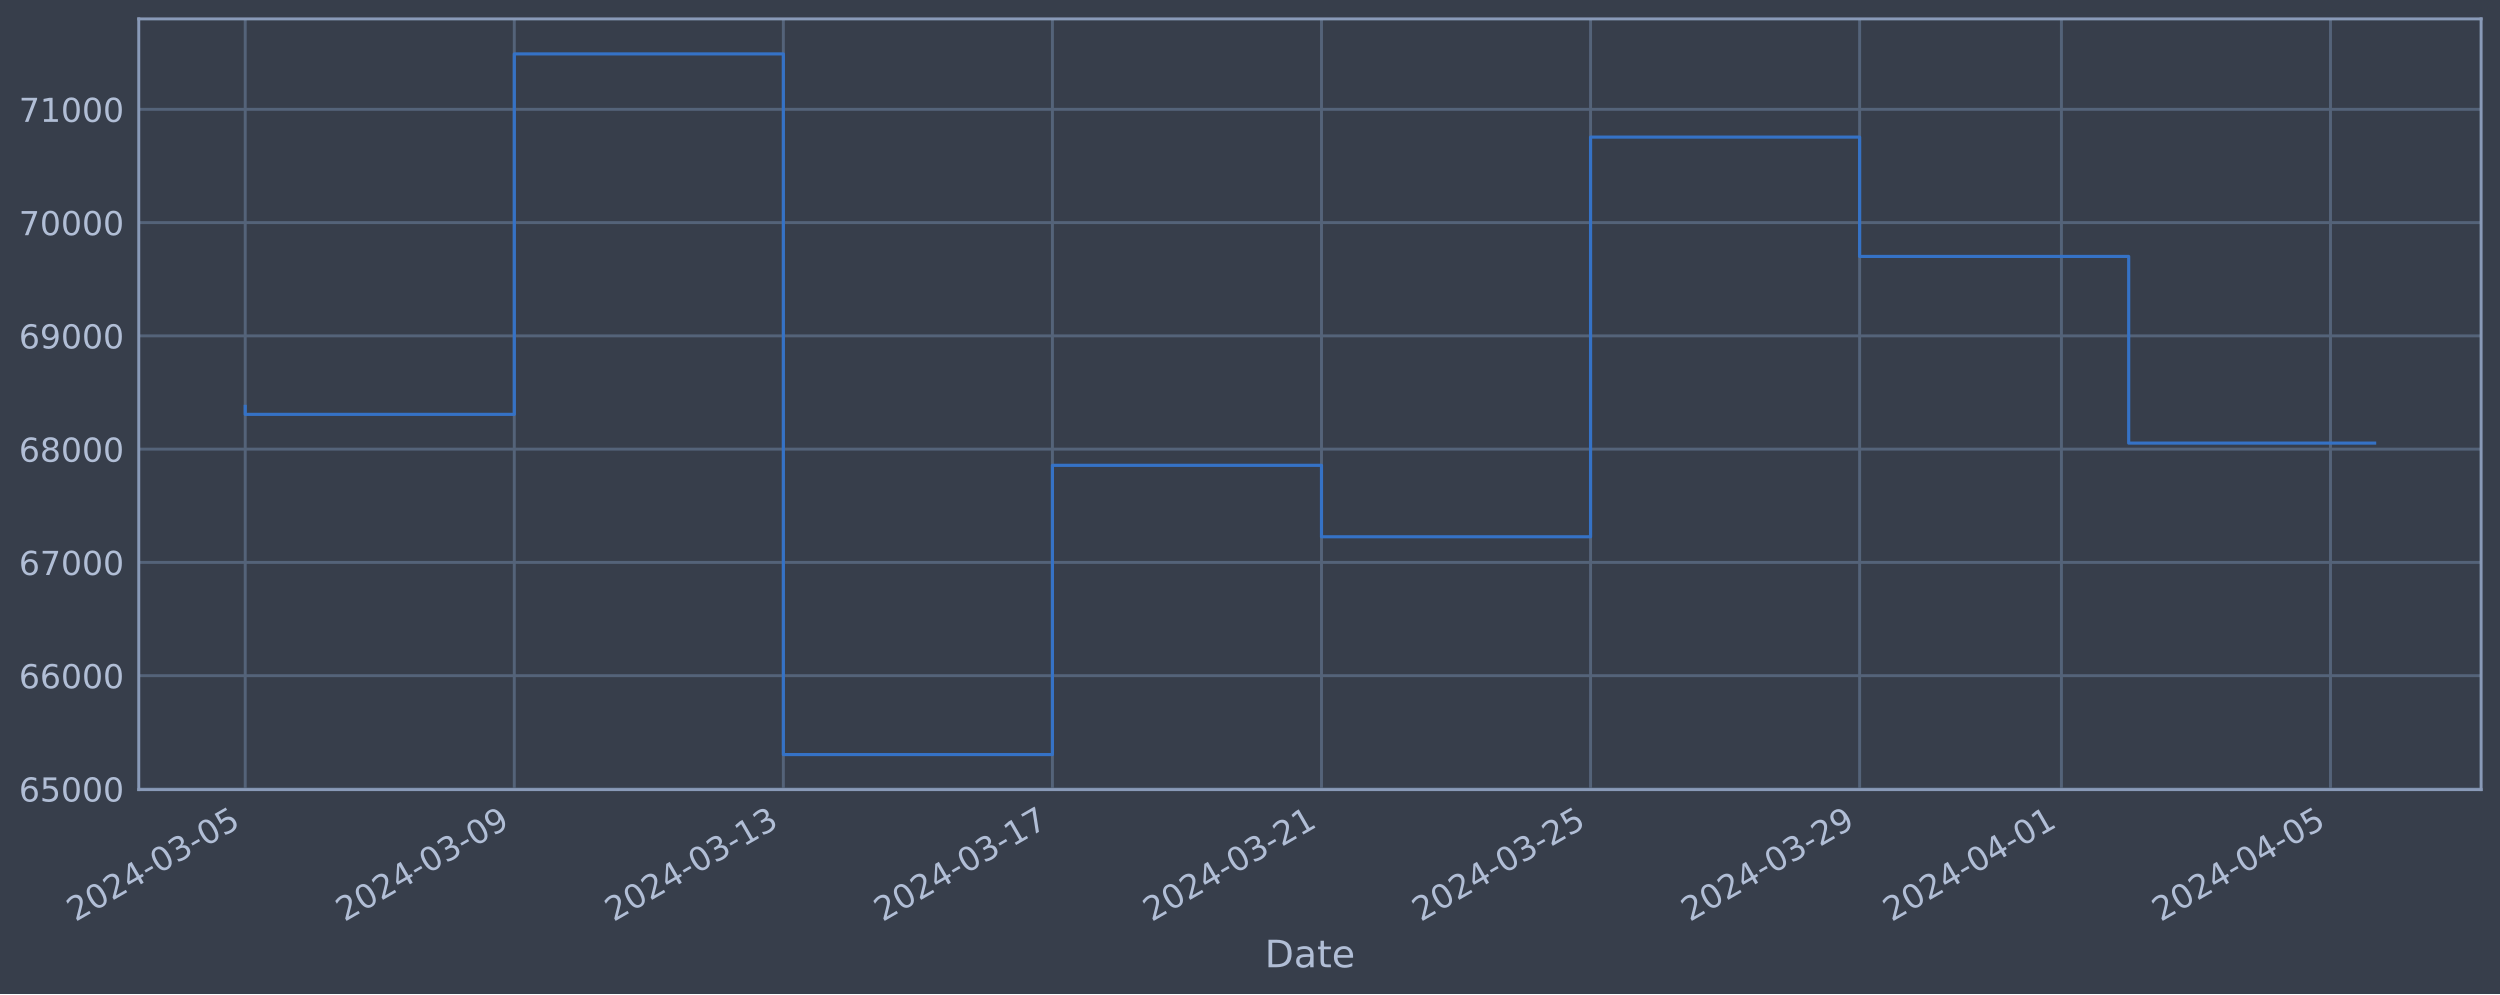
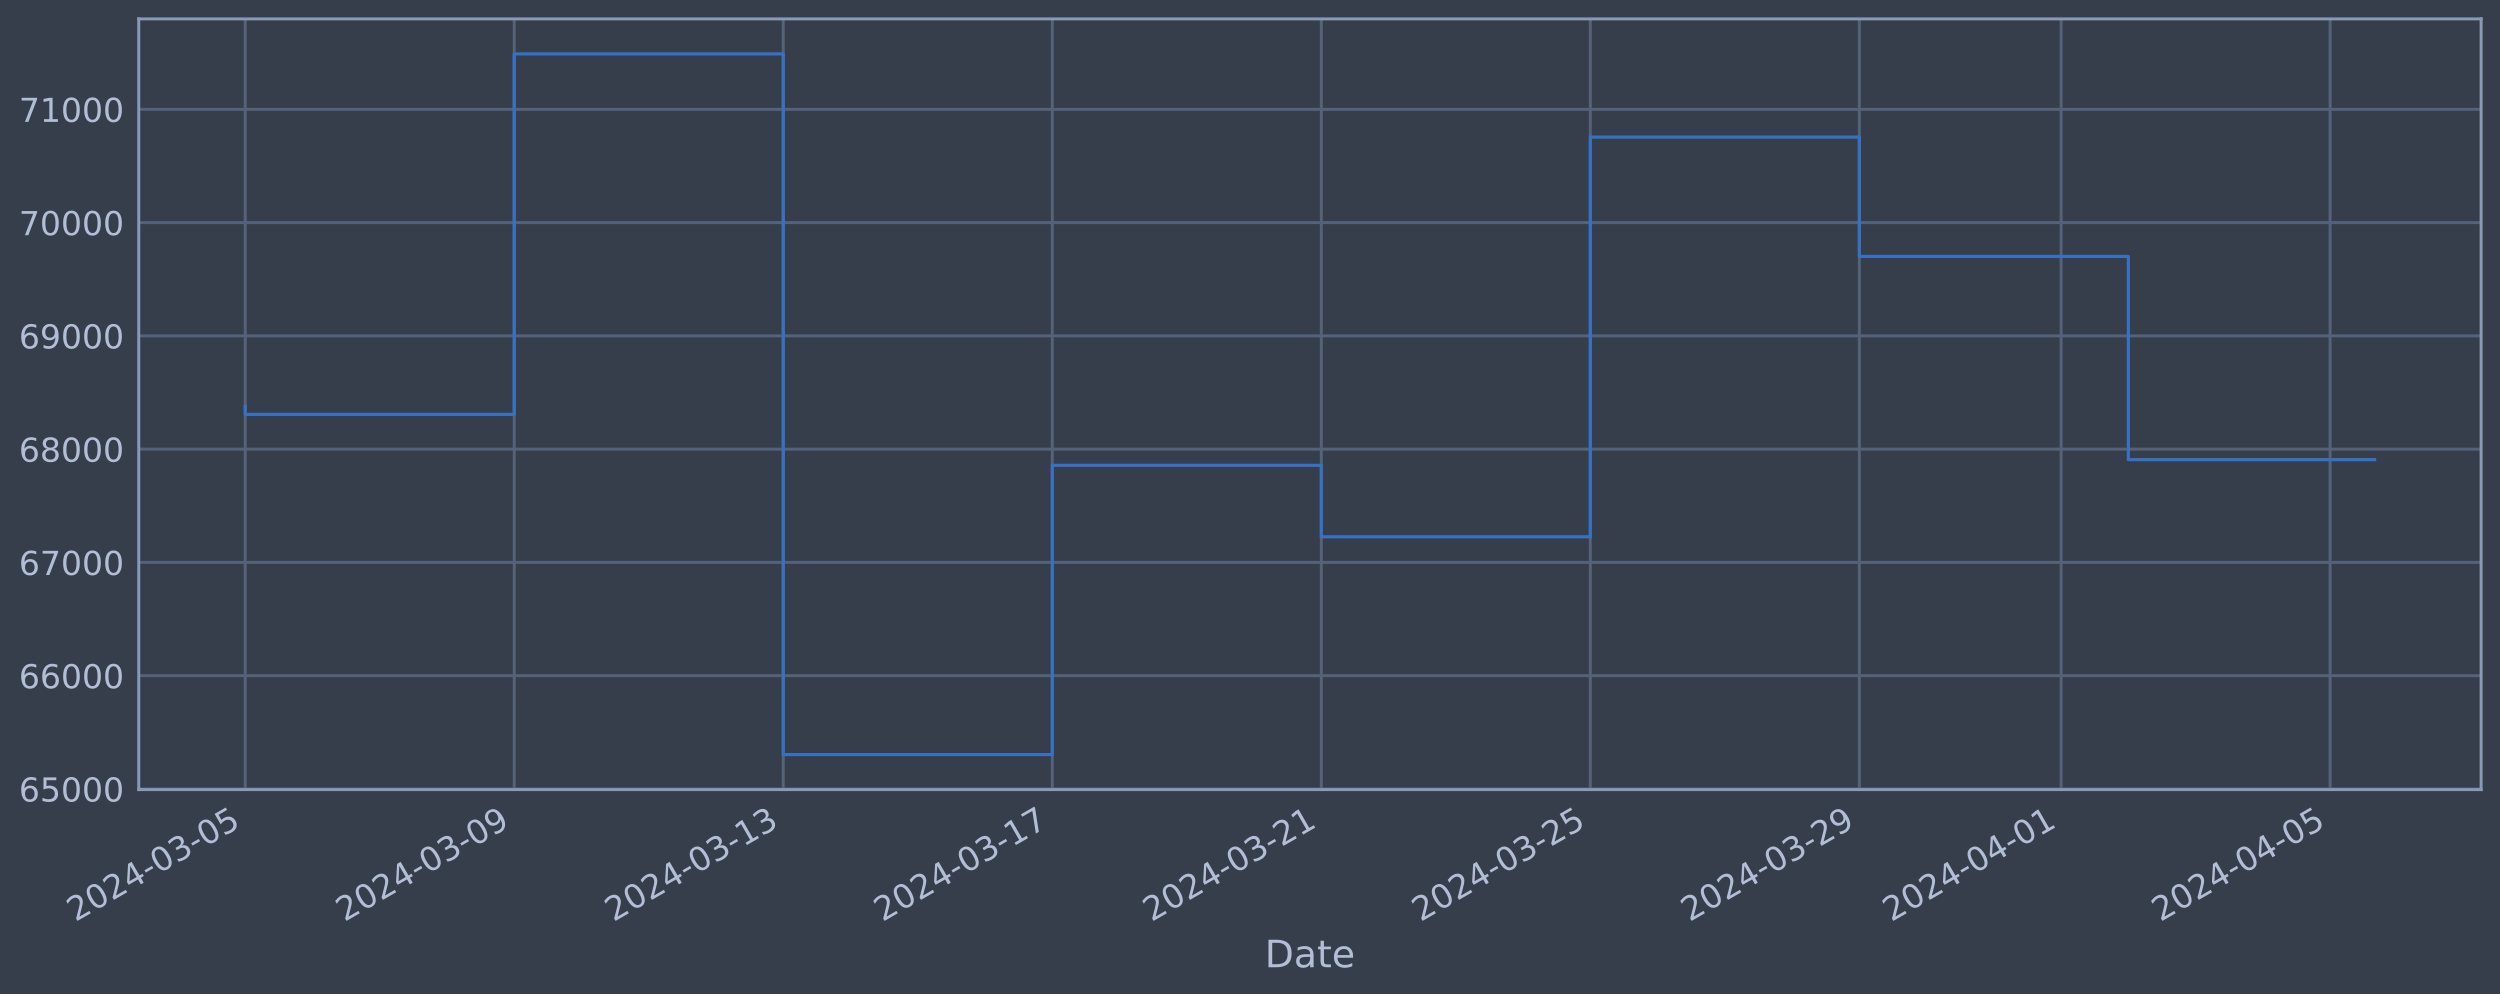
<svg xmlns="http://www.w3.org/2000/svg" xmlns:xlink="http://www.w3.org/1999/xlink" width="952.884pt" height="378.87pt" viewBox="0 0 952.884 378.87" version="1.1">
  <defs>
    <style type="text/css">*{stroke-linejoin: round; stroke-linecap: butt}</style>
  </defs>
  <g id="figure_1">
    <g id="patch_1">
      <path d="M 0 378.87  L 952.884 378.87  L 952.884 0  L 0 0  z " style="fill: #373e4b" />
    </g>
    <g id="axes_1">
      <g id="patch_2">
        <path d="M 52.884 300.96  L 945.684 300.96  L 945.684 7.2  L 52.884 7.2  z " style="fill: #373e4b" />
      </g>
      <g id="matplotlib.axis_1">
        <g id="xtick_1">
          <g id="line2d_1">
-             <path d="M 93.466 300.96  L 93.466 7.2  " clip-path="url(#pddf266444c)" style="fill: none; stroke: #546379; stroke-width: 1.12; stroke-linecap: square" />
+             <path d="M 93.466 300.96  L 93.466 7.2  " clip-path="url(#pa9e237d220)" style="fill: none; stroke: #546379; stroke-width: 1.12; stroke-linecap: square" />
          </g>
          <g id="line2d_2" />
          <g id="text_1">
            <g style="fill: #b1bed6" transform="translate(28.74006 351.4642) rotate(-30) scale(0.126 -0.126)">
              <defs>
                <path id="DejaVuSans-32" d="M 1228 531  L 3431 531  L 3431 0  L 469 0  L 469 531  Q 828 903 1448 1529  Q 2069 2156 2228 2338  Q 2531 2678 2651 2914  Q 2772 3150 2772 3378  Q 2772 3750 2511 3984  Q 2250 4219 1831 4219  Q 1534 4219 1204 4116  Q 875 4013 500 3803  L 500 4441  Q 881 4594 1212 4672  Q 1544 4750 1819 4750  Q 2544 4750 2975 4387  Q 3406 4025 3406 3419  Q 3406 3131 3298 2873  Q 3191 2616 2906 2266  Q 2828 2175 2409 1742  Q 1991 1309 1228 531  z " transform="scale(0.015625)" />
                <path id="DejaVuSans-30" d="M 2034 4250  Q 1547 4250 1301 3770  Q 1056 3291 1056 2328  Q 1056 1369 1301 889  Q 1547 409 2034 409  Q 2525 409 2770 889  Q 3016 1369 3016 2328  Q 3016 3291 2770 3770  Q 2525 4250 2034 4250  z M 2034 4750  Q 2819 4750 3233 4129  Q 3647 3509 3647 2328  Q 3647 1150 3233 529  Q 2819 -91 2034 -91  Q 1250 -91 836 529  Q 422 1150 422 2328  Q 422 3509 836 4129  Q 1250 4750 2034 4750  z " transform="scale(0.015625)" />
                <path id="DejaVuSans-34" d="M 2419 4116  L 825 1625  L 2419 1625  L 2419 4116  z M 2253 4666  L 3047 4666  L 3047 1625  L 3713 1625  L 3713 1100  L 3047 1100  L 3047 0  L 2419 0  L 2419 1100  L 313 1100  L 313 1709  L 2253 4666  z " transform="scale(0.015625)" />
                <path id="DejaVuSans-2d" d="M 313 2009  L 1997 2009  L 1997 1497  L 313 1497  L 313 2009  z " transform="scale(0.015625)" />
                <path id="DejaVuSans-33" d="M 2597 2516  Q 3050 2419 3304 2112  Q 3559 1806 3559 1356  Q 3559 666 3084 287  Q 2609 -91 1734 -91  Q 1441 -91 1130 -33  Q 819 25 488 141  L 488 750  Q 750 597 1062 519  Q 1375 441 1716 441  Q 2309 441 2620 675  Q 2931 909 2931 1356  Q 2931 1769 2642 2001  Q 2353 2234 1838 2234  L 1294 2234  L 1294 2753  L 1863 2753  Q 2328 2753 2575 2939  Q 2822 3125 2822 3475  Q 2822 3834 2567 4026  Q 2313 4219 1838 4219  Q 1578 4219 1281 4162  Q 984 4106 628 3988  L 628 4550  Q 988 4650 1302 4700  Q 1616 4750 1894 4750  Q 2613 4750 3031 4423  Q 3450 4097 3450 3541  Q 3450 3153 3228 2886  Q 3006 2619 2597 2516  z " transform="scale(0.015625)" />
                <path id="DejaVuSans-35" d="M 691 4666  L 3169 4666  L 3169 4134  L 1269 4134  L 1269 2991  Q 1406 3038 1543 3061  Q 1681 3084 1819 3084  Q 2600 3084 3056 2656  Q 3513 2228 3513 1497  Q 3513 744 3044 326  Q 2575 -91 1722 -91  Q 1428 -91 1123 -41  Q 819 9 494 109  L 494 744  Q 775 591 1075 516  Q 1375 441 1709 441  Q 2250 441 2565 725  Q 2881 1009 2881 1497  Q 2881 1984 2565 2268  Q 2250 2553 1709 2553  Q 1456 2553 1204 2497  Q 953 2441 691 2322  L 691 4666  z " transform="scale(0.015625)" />
              </defs>
              <use xlink:href="#DejaVuSans-32" />
              <use xlink:href="#DejaVuSans-30" x="63.623" />
              <use xlink:href="#DejaVuSans-32" x="127.246" />
              <use xlink:href="#DejaVuSans-34" x="190.869" />
              <use xlink:href="#DejaVuSans-2d" x="254.492" />
              <use xlink:href="#DejaVuSans-30" x="290.576" />
              <use xlink:href="#DejaVuSans-33" x="354.199" />
              <use xlink:href="#DejaVuSans-2d" x="417.822" />
              <use xlink:href="#DejaVuSans-30" x="453.906" />
              <use xlink:href="#DejaVuSans-35" x="517.529" />
            </g>
          </g>
        </g>
        <g id="xtick_2">
          <g id="line2d_3">
-             <path d="M 196.021 300.96  L 196.021 7.2  " clip-path="url(#pddf266444c)" style="fill: none; stroke: #546379; stroke-width: 1.12; stroke-linecap: square" />
+             <path d="M 196.003 300.96  L 196.003 7.2  " clip-path="url(#pa9e237d220)" style="fill: none; stroke: #546379; stroke-width: 1.12; stroke-linecap: square" />
          </g>
          <g id="line2d_4" />
          <g id="text_2">
-             <g style="fill: #b1bed6" transform="translate(131.2959 351.4642) rotate(-30) scale(0.126 -0.126)">
+             <g style="fill: #b1bed6" transform="translate(131.2779 351.4642) rotate(-30) scale(0.126 -0.126)">
              <defs>
                <path id="DejaVuSans-39" d="M 703 97  L 703 672  Q 941 559 1184 500  Q 1428 441 1663 441  Q 2288 441 2617 861  Q 2947 1281 2994 2138  Q 2813 1869 2534 1725  Q 2256 1581 1919 1581  Q 1219 1581 811 2004  Q 403 2428 403 3163  Q 403 3881 828 4315  Q 1253 4750 1959 4750  Q 2769 4750 3195 4129  Q 3622 3509 3622 2328  Q 3622 1225 3098 567  Q 2575 -91 1691 -91  Q 1453 -91 1209 -44  Q 966 3 703 97  z M 1959 2075  Q 2384 2075 2632 2365  Q 2881 2656 2881 3163  Q 2881 3666 2632 3958  Q 2384 4250 1959 4250  Q 1534 4250 1286 3958  Q 1038 3666 1038 3163  Q 1038 2656 1286 2365  Q 1534 2075 1959 2075  z " transform="scale(0.015625)" />
              </defs>
              <use xlink:href="#DejaVuSans-32" />
              <use xlink:href="#DejaVuSans-30" x="63.623" />
              <use xlink:href="#DejaVuSans-32" x="127.246" />
              <use xlink:href="#DejaVuSans-34" x="190.869" />
              <use xlink:href="#DejaVuSans-2d" x="254.492" />
              <use xlink:href="#DejaVuSans-30" x="290.576" />
              <use xlink:href="#DejaVuSans-33" x="354.199" />
              <use xlink:href="#DejaVuSans-2d" x="417.822" />
              <use xlink:href="#DejaVuSans-30" x="453.906" />
              <use xlink:href="#DejaVuSans-39" x="517.529" />
            </g>
          </g>
        </g>
        <g id="xtick_3">
          <g id="line2d_5">
-             <path d="M 298.577 300.96  L 298.577 7.2  " clip-path="url(#pddf266444c)" style="fill: none; stroke: #546379; stroke-width: 1.12; stroke-linecap: square" />
+             <path d="M 298.541 300.96  L 298.541 7.2  " clip-path="url(#pa9e237d220)" style="fill: none; stroke: #546379; stroke-width: 1.12; stroke-linecap: square" />
          </g>
          <g id="line2d_6" />
          <g id="text_3">
-             <g style="fill: #b1bed6" transform="translate(233.8517 351.4642) rotate(-30) scale(0.126 -0.126)">
+             <g style="fill: #b1bed6" transform="translate(233.8157 351.4642) rotate(-30) scale(0.126 -0.126)">
              <defs>
                <path id="DejaVuSans-31" d="M 794 531  L 1825 531  L 1825 4091  L 703 3866  L 703 4441  L 1819 4666  L 2450 4666  L 2450 531  L 3481 531  L 3481 0  L 794 0  L 794 531  z " transform="scale(0.015625)" />
              </defs>
              <use xlink:href="#DejaVuSans-32" />
              <use xlink:href="#DejaVuSans-30" x="63.623" />
              <use xlink:href="#DejaVuSans-32" x="127.246" />
              <use xlink:href="#DejaVuSans-34" x="190.869" />
              <use xlink:href="#DejaVuSans-2d" x="254.492" />
              <use xlink:href="#DejaVuSans-30" x="290.576" />
              <use xlink:href="#DejaVuSans-33" x="354.199" />
              <use xlink:href="#DejaVuSans-2d" x="417.822" />
              <use xlink:href="#DejaVuSans-31" x="453.906" />
              <use xlink:href="#DejaVuSans-33" x="517.529" />
            </g>
          </g>
        </g>
        <g id="xtick_4">
          <g id="line2d_7">
-             <path d="M 401.133 300.96  L 401.133 7.2  " clip-path="url(#pddf266444c)" style="fill: none; stroke: #546379; stroke-width: 1.12; stroke-linecap: square" />
+             <path d="M 401.079 300.96  L 401.079 7.2  " clip-path="url(#pa9e237d220)" style="fill: none; stroke: #546379; stroke-width: 1.12; stroke-linecap: square" />
          </g>
          <g id="line2d_8" />
          <g id="text_4">
-             <g style="fill: #b1bed6" transform="translate(336.4075 351.4642) rotate(-30) scale(0.126 -0.126)">
+             <g style="fill: #b1bed6" transform="translate(336.3535 351.4642) rotate(-30) scale(0.126 -0.126)">
              <defs>
                <path id="DejaVuSans-37" d="M 525 4666  L 3525 4666  L 3525 4397  L 1831 0  L 1172 0  L 2766 4134  L 525 4134  L 525 4666  z " transform="scale(0.015625)" />
              </defs>
              <use xlink:href="#DejaVuSans-32" />
              <use xlink:href="#DejaVuSans-30" x="63.623" />
              <use xlink:href="#DejaVuSans-32" x="127.246" />
              <use xlink:href="#DejaVuSans-34" x="190.869" />
              <use xlink:href="#DejaVuSans-2d" x="254.492" />
              <use xlink:href="#DejaVuSans-30" x="290.576" />
              <use xlink:href="#DejaVuSans-33" x="354.199" />
              <use xlink:href="#DejaVuSans-2d" x="417.822" />
              <use xlink:href="#DejaVuSans-31" x="453.906" />
              <use xlink:href="#DejaVuSans-37" x="517.529" />
            </g>
          </g>
        </g>
        <g id="xtick_5">
          <g id="line2d_9">
-             <path d="M 503.689 300.96  L 503.689 7.2  " clip-path="url(#pddf266444c)" style="fill: none; stroke: #546379; stroke-width: 1.12; stroke-linecap: square" />
+             <path d="M 503.617 300.96  L 503.617 7.2  " clip-path="url(#pa9e237d220)" style="fill: none; stroke: #546379; stroke-width: 1.12; stroke-linecap: square" />
          </g>
          <g id="line2d_10" />
          <g id="text_5">
-             <g style="fill: #b1bed6" transform="translate(438.9633 351.4642) rotate(-30) scale(0.126 -0.126)">
+             <g style="fill: #b1bed6" transform="translate(438.8913 351.4642) rotate(-30) scale(0.126 -0.126)">
              <use xlink:href="#DejaVuSans-32" />
              <use xlink:href="#DejaVuSans-30" x="63.623" />
              <use xlink:href="#DejaVuSans-32" x="127.246" />
              <use xlink:href="#DejaVuSans-34" x="190.869" />
              <use xlink:href="#DejaVuSans-2d" x="254.492" />
              <use xlink:href="#DejaVuSans-30" x="290.576" />
              <use xlink:href="#DejaVuSans-33" x="354.199" />
              <use xlink:href="#DejaVuSans-2d" x="417.822" />
              <use xlink:href="#DejaVuSans-32" x="453.906" />
              <use xlink:href="#DejaVuSans-31" x="517.529" />
            </g>
          </g>
        </g>
        <g id="xtick_6">
          <g id="line2d_11">
-             <path d="M 606.245 300.96  L 606.245 7.2  " clip-path="url(#pddf266444c)" style="fill: none; stroke: #546379; stroke-width: 1.12; stroke-linecap: square" />
+             <path d="M 606.155 300.96  L 606.155 7.2  " clip-path="url(#pa9e237d220)" style="fill: none; stroke: #546379; stroke-width: 1.12; stroke-linecap: square" />
          </g>
          <g id="line2d_12" />
          <g id="text_6">
-             <g style="fill: #b1bed6" transform="translate(541.5191 351.4642) rotate(-30) scale(0.126 -0.126)">
+             <g style="fill: #b1bed6" transform="translate(541.4291 351.4642) rotate(-30) scale(0.126 -0.126)">
              <use xlink:href="#DejaVuSans-32" />
              <use xlink:href="#DejaVuSans-30" x="63.623" />
              <use xlink:href="#DejaVuSans-32" x="127.246" />
              <use xlink:href="#DejaVuSans-34" x="190.869" />
              <use xlink:href="#DejaVuSans-2d" x="254.492" />
              <use xlink:href="#DejaVuSans-30" x="290.576" />
              <use xlink:href="#DejaVuSans-33" x="354.199" />
              <use xlink:href="#DejaVuSans-2d" x="417.822" />
              <use xlink:href="#DejaVuSans-32" x="453.906" />
              <use xlink:href="#DejaVuSans-35" x="517.529" />
            </g>
          </g>
        </g>
        <g id="xtick_7">
          <g id="line2d_13">
-             <path d="M 708.8 300.96  L 708.8 7.2  " clip-path="url(#pddf266444c)" style="fill: none; stroke: #546379; stroke-width: 1.12; stroke-linecap: square" />
+             <path d="M 708.692 300.96  L 708.692 7.2  " clip-path="url(#pa9e237d220)" style="fill: none; stroke: #546379; stroke-width: 1.12; stroke-linecap: square" />
          </g>
          <g id="line2d_14" />
          <g id="text_7">
-             <g style="fill: #b1bed6" transform="translate(644.0749 351.4642) rotate(-30) scale(0.126 -0.126)">
+             <g style="fill: #b1bed6" transform="translate(643.967 351.4642) rotate(-30) scale(0.126 -0.126)">
              <use xlink:href="#DejaVuSans-32" />
              <use xlink:href="#DejaVuSans-30" x="63.623" />
              <use xlink:href="#DejaVuSans-32" x="127.246" />
              <use xlink:href="#DejaVuSans-34" x="190.869" />
              <use xlink:href="#DejaVuSans-2d" x="254.492" />
              <use xlink:href="#DejaVuSans-30" x="290.576" />
              <use xlink:href="#DejaVuSans-33" x="354.199" />
              <use xlink:href="#DejaVuSans-2d" x="417.822" />
              <use xlink:href="#DejaVuSans-32" x="453.906" />
              <use xlink:href="#DejaVuSans-39" x="517.529" />
            </g>
          </g>
        </g>
        <g id="xtick_8">
          <g id="line2d_15">
-             <path d="M 785.717 300.96  L 785.717 7.2  " clip-path="url(#pddf266444c)" style="fill: none; stroke: #546379; stroke-width: 1.12; stroke-linecap: square" />
+             <path d="M 785.596 300.96  L 785.596 7.2  " clip-path="url(#pa9e237d220)" style="fill: none; stroke: #546379; stroke-width: 1.12; stroke-linecap: square" />
          </g>
          <g id="line2d_16" />
          <g id="text_8">
-             <g style="fill: #b1bed6" transform="translate(720.9918 351.4642) rotate(-30) scale(0.126 -0.126)">
+             <g style="fill: #b1bed6" transform="translate(720.8703 351.4642) rotate(-30) scale(0.126 -0.126)">
              <use xlink:href="#DejaVuSans-32" />
              <use xlink:href="#DejaVuSans-30" x="63.623" />
              <use xlink:href="#DejaVuSans-32" x="127.246" />
              <use xlink:href="#DejaVuSans-34" x="190.869" />
              <use xlink:href="#DejaVuSans-2d" x="254.492" />
              <use xlink:href="#DejaVuSans-30" x="290.576" />
              <use xlink:href="#DejaVuSans-34" x="354.199" />
              <use xlink:href="#DejaVuSans-2d" x="417.822" />
              <use xlink:href="#DejaVuSans-30" x="453.906" />
              <use xlink:href="#DejaVuSans-31" x="517.529" />
            </g>
          </g>
        </g>
        <g id="xtick_9">
          <g id="line2d_17">
-             <path d="M 888.273 300.96  L 888.273 7.2  " clip-path="url(#pddf266444c)" style="fill: none; stroke: #546379; stroke-width: 1.12; stroke-linecap: square" />
+             <path d="M 888.134 300.96  L 888.134 7.2  " clip-path="url(#pa9e237d220)" style="fill: none; stroke: #546379; stroke-width: 1.12; stroke-linecap: square" />
          </g>
          <g id="line2d_18" />
          <g id="text_9">
-             <g style="fill: #b1bed6" transform="translate(823.5476 351.4642) rotate(-30) scale(0.126 -0.126)">
+             <g style="fill: #b1bed6" transform="translate(823.4081 351.4642) rotate(-30) scale(0.126 -0.126)">
              <use xlink:href="#DejaVuSans-32" />
              <use xlink:href="#DejaVuSans-30" x="63.623" />
              <use xlink:href="#DejaVuSans-32" x="127.246" />
              <use xlink:href="#DejaVuSans-34" x="190.869" />
              <use xlink:href="#DejaVuSans-2d" x="254.492" />
              <use xlink:href="#DejaVuSans-30" x="290.576" />
              <use xlink:href="#DejaVuSans-34" x="354.199" />
              <use xlink:href="#DejaVuSans-2d" x="417.822" />
              <use xlink:href="#DejaVuSans-30" x="453.906" />
              <use xlink:href="#DejaVuSans-35" x="517.529" />
            </g>
          </g>
        </g>
        <g id="text_10">
          <g style="fill: #b1bed6" transform="translate(482.0746 368.6753) scale(0.144 -0.144)">
            <defs>
              <path id="DejaVuSans-44" d="M 1259 4147  L 1259 519  L 2022 519  Q 2988 519 3436 956  Q 3884 1394 3884 2338  Q 3884 3275 3436 3711  Q 2988 4147 2022 4147  L 1259 4147  z M 628 4666  L 1925 4666  Q 3281 4666 3915 4102  Q 4550 3538 4550 2338  Q 4550 1131 3912 565  Q 3275 0 1925 0  L 628 0  L 628 4666  z " transform="scale(0.015625)" />
              <path id="DejaVuSans-61" d="M 2194 1759  Q 1497 1759 1228 1600  Q 959 1441 959 1056  Q 959 750 1161 570  Q 1363 391 1709 391  Q 2188 391 2477 730  Q 2766 1069 2766 1631  L 2766 1759  L 2194 1759  z M 3341 1997  L 3341 0  L 2766 0  L 2766 531  Q 2569 213 2275 61  Q 1981 -91 1556 -91  Q 1019 -91 701 211  Q 384 513 384 1019  Q 384 1609 779 1909  Q 1175 2209 1959 2209  L 2766 2209  L 2766 2266  Q 2766 2663 2505 2880  Q 2244 3097 1772 3097  Q 1472 3097 1187 3025  Q 903 2953 641 2809  L 641 3341  Q 956 3463 1253 3523  Q 1550 3584 1831 3584  Q 2591 3584 2966 3190  Q 3341 2797 3341 1997  z " transform="scale(0.015625)" />
              <path id="DejaVuSans-74" d="M 1172 4494  L 1172 3500  L 2356 3500  L 2356 3053  L 1172 3053  L 1172 1153  Q 1172 725 1289 603  Q 1406 481 1766 481  L 2356 481  L 2356 0  L 1766 0  Q 1100 0 847 248  Q 594 497 594 1153  L 594 3053  L 172 3053  L 172 3500  L 594 3500  L 594 4494  L 1172 4494  z " transform="scale(0.015625)" />
              <path id="DejaVuSans-65" d="M 3597 1894  L 3597 1613  L 953 1613  Q 991 1019 1311 708  Q 1631 397 2203 397  Q 2534 397 2845 478  Q 3156 559 3463 722  L 3463 178  Q 3153 47 2828 -22  Q 2503 -91 2169 -91  Q 1331 -91 842 396  Q 353 884 353 1716  Q 353 2575 817 3079  Q 1281 3584 2069 3584  Q 2775 3584 3186 3129  Q 3597 2675 3597 1894  z M 3022 2063  Q 3016 2534 2758 2815  Q 2500 3097 2075 3097  Q 1594 3097 1305 2825  Q 1016 2553 972 2059  L 3022 2063  z " transform="scale(0.015625)" />
            </defs>
            <use xlink:href="#DejaVuSans-44" />
            <use xlink:href="#DejaVuSans-61" x="77.002" />
            <use xlink:href="#DejaVuSans-74" x="138.281" />
            <use xlink:href="#DejaVuSans-65" x="177.49" />
          </g>
        </g>
      </g>
      <g id="matplotlib.axis_2">
        <g id="ytick_1">
          <g id="line2d_19">
-             <path d="M 52.884 300.718  L 945.684 300.718  " clip-path="url(#pddf266444c)" style="fill: none; stroke: #546379; stroke-width: 1.12; stroke-linecap: square" />
+             <path d="M 52.884 300.718  L 945.684 300.718  " clip-path="url(#pa9e237d220)" style="fill: none; stroke: #546379; stroke-width: 1.12; stroke-linecap: square" />
          </g>
          <g id="line2d_20" />
          <g id="text_11">
            <g style="fill: #b1bed6" transform="translate(7.2 305.5049) scale(0.126 -0.126)">
              <defs>
                <path id="DejaVuSans-36" d="M 2113 2584  Q 1688 2584 1439 2293  Q 1191 2003 1191 1497  Q 1191 994 1439 701  Q 1688 409 2113 409  Q 2538 409 2786 701  Q 3034 994 3034 1497  Q 3034 2003 2786 2293  Q 2538 2584 2113 2584  z M 3366 4563  L 3366 3988  Q 3128 4100 2886 4159  Q 2644 4219 2406 4219  Q 1781 4219 1451 3797  Q 1122 3375 1075 2522  Q 1259 2794 1537 2939  Q 1816 3084 2150 3084  Q 2853 3084 3261 2657  Q 3669 2231 3669 1497  Q 3669 778 3244 343  Q 2819 -91 2113 -91  Q 1303 -91 875 529  Q 447 1150 447 2328  Q 447 3434 972 4092  Q 1497 4750 2381 4750  Q 2619 4750 2861 4703  Q 3103 4656 3366 4563  z " transform="scale(0.015625)" />
              </defs>
              <use xlink:href="#DejaVuSans-36" />
              <use xlink:href="#DejaVuSans-35" x="63.623" />
              <use xlink:href="#DejaVuSans-30" x="127.246" />
              <use xlink:href="#DejaVuSans-30" x="190.869" />
              <use xlink:href="#DejaVuSans-30" x="254.492" />
            </g>
          </g>
        </g>
        <g id="ytick_2">
          <g id="line2d_21">
-             <path d="M 52.884 257.544  L 945.684 257.544  " clip-path="url(#pddf266444c)" style="fill: none; stroke: #546379; stroke-width: 1.12; stroke-linecap: square" />
+             <path d="M 52.884 257.544  L 945.684 257.544  " clip-path="url(#pa9e237d220)" style="fill: none; stroke: #546379; stroke-width: 1.12; stroke-linecap: square" />
          </g>
          <g id="line2d_22" />
          <g id="text_12">
            <g style="fill: #b1bed6" transform="translate(7.2 262.331) scale(0.126 -0.126)">
              <use xlink:href="#DejaVuSans-36" />
              <use xlink:href="#DejaVuSans-36" x="63.623" />
              <use xlink:href="#DejaVuSans-30" x="127.246" />
              <use xlink:href="#DejaVuSans-30" x="190.869" />
              <use xlink:href="#DejaVuSans-30" x="254.492" />
            </g>
          </g>
        </g>
        <g id="ytick_3">
          <g id="line2d_23">
-             <path d="M 52.884 214.37  L 945.684 214.37  " clip-path="url(#pddf266444c)" style="fill: none; stroke: #546379; stroke-width: 1.12; stroke-linecap: square" />
+             <path d="M 52.884 214.37  L 945.684 214.37  " clip-path="url(#pa9e237d220)" style="fill: none; stroke: #546379; stroke-width: 1.12; stroke-linecap: square" />
          </g>
          <g id="line2d_24" />
          <g id="text_13">
            <g style="fill: #b1bed6" transform="translate(7.2 219.157) scale(0.126 -0.126)">
              <use xlink:href="#DejaVuSans-36" />
              <use xlink:href="#DejaVuSans-37" x="63.623" />
              <use xlink:href="#DejaVuSans-30" x="127.246" />
              <use xlink:href="#DejaVuSans-30" x="190.869" />
              <use xlink:href="#DejaVuSans-30" x="254.492" />
            </g>
          </g>
        </g>
        <g id="ytick_4">
          <g id="line2d_25">
-             <path d="M 52.884 171.196  L 945.684 171.196  " clip-path="url(#pddf266444c)" style="fill: none; stroke: #546379; stroke-width: 1.12; stroke-linecap: square" />
+             <path d="M 52.884 171.196  L 945.684 171.196  " clip-path="url(#pa9e237d220)" style="fill: none; stroke: #546379; stroke-width: 1.12; stroke-linecap: square" />
          </g>
          <g id="line2d_26" />
          <g id="text_14">
            <g style="fill: #b1bed6" transform="translate(7.2 175.9831) scale(0.126 -0.126)">
              <defs>
                <path id="DejaVuSans-38" d="M 2034 2216  Q 1584 2216 1326 1975  Q 1069 1734 1069 1313  Q 1069 891 1326 650  Q 1584 409 2034 409  Q 2484 409 2743 651  Q 3003 894 3003 1313  Q 3003 1734 2745 1975  Q 2488 2216 2034 2216  z M 1403 2484  Q 997 2584 770 2862  Q 544 3141 544 3541  Q 544 4100 942 4425  Q 1341 4750 2034 4750  Q 2731 4750 3128 4425  Q 3525 4100 3525 3541  Q 3525 3141 3298 2862  Q 3072 2584 2669 2484  Q 3125 2378 3379 2068  Q 3634 1759 3634 1313  Q 3634 634 3220 271  Q 2806 -91 2034 -91  Q 1263 -91 848 271  Q 434 634 434 1313  Q 434 1759 690 2068  Q 947 2378 1403 2484  z M 1172 3481  Q 1172 3119 1398 2916  Q 1625 2713 2034 2713  Q 2441 2713 2670 2916  Q 2900 3119 2900 3481  Q 2900 3844 2670 4047  Q 2441 4250 2034 4250  Q 1625 4250 1398 4047  Q 1172 3844 1172 3481  z " transform="scale(0.015625)" />
              </defs>
              <use xlink:href="#DejaVuSans-36" />
              <use xlink:href="#DejaVuSans-38" x="63.623" />
              <use xlink:href="#DejaVuSans-30" x="127.246" />
              <use xlink:href="#DejaVuSans-30" x="190.869" />
              <use xlink:href="#DejaVuSans-30" x="254.492" />
            </g>
          </g>
        </g>
        <g id="ytick_5">
          <g id="line2d_27">
-             <path d="M 52.884 128.022  L 945.684 128.022  " clip-path="url(#pddf266444c)" style="fill: none; stroke: #546379; stroke-width: 1.12; stroke-linecap: square" />
+             <path d="M 52.884 128.022  L 945.684 128.022  " clip-path="url(#pa9e237d220)" style="fill: none; stroke: #546379; stroke-width: 1.12; stroke-linecap: square" />
          </g>
          <g id="line2d_28" />
          <g id="text_15">
            <g style="fill: #b1bed6" transform="translate(7.2 132.8092) scale(0.126 -0.126)">
              <use xlink:href="#DejaVuSans-36" />
              <use xlink:href="#DejaVuSans-39" x="63.623" />
              <use xlink:href="#DejaVuSans-30" x="127.246" />
              <use xlink:href="#DejaVuSans-30" x="190.869" />
              <use xlink:href="#DejaVuSans-30" x="254.492" />
            </g>
          </g>
        </g>
        <g id="ytick_6">
          <g id="line2d_29">
-             <path d="M 52.884 84.848  L 945.684 84.848  " clip-path="url(#pddf266444c)" style="fill: none; stroke: #546379; stroke-width: 1.12; stroke-linecap: square" />
+             <path d="M 52.884 84.848  L 945.684 84.848  " clip-path="url(#pa9e237d220)" style="fill: none; stroke: #546379; stroke-width: 1.12; stroke-linecap: square" />
          </g>
          <g id="line2d_30" />
          <g id="text_16">
            <g style="fill: #b1bed6" transform="translate(7.2 89.63523) scale(0.126 -0.126)">
              <use xlink:href="#DejaVuSans-37" />
              <use xlink:href="#DejaVuSans-30" x="63.623" />
              <use xlink:href="#DejaVuSans-30" x="127.246" />
              <use xlink:href="#DejaVuSans-30" x="190.869" />
              <use xlink:href="#DejaVuSans-30" x="254.492" />
            </g>
          </g>
        </g>
        <g id="ytick_7">
          <g id="line2d_31">
-             <path d="M 52.884 41.674  L 945.684 41.674  " clip-path="url(#pddf266444c)" style="fill: none; stroke: #546379; stroke-width: 1.12; stroke-linecap: square" />
+             <path d="M 52.884 41.674  L 945.684 41.674  " clip-path="url(#pa9e237d220)" style="fill: none; stroke: #546379; stroke-width: 1.12; stroke-linecap: square" />
          </g>
          <g id="line2d_32" />
          <g id="text_17">
            <g style="fill: #b1bed6" transform="translate(7.2 46.4613) scale(0.126 -0.126)">
              <use xlink:href="#DejaVuSans-37" />
              <use xlink:href="#DejaVuSans-31" x="63.623" />
              <use xlink:href="#DejaVuSans-30" x="127.246" />
              <use xlink:href="#DejaVuSans-30" x="190.869" />
              <use xlink:href="#DejaVuSans-30" x="254.492" />
            </g>
          </g>
        </g>
      </g>
      <g id="line2d_33">
-         <path d="M 93.466 154.891  L 93.466 157.946  L 196.021 157.946  L 196.021 20.553  L 298.577 20.553  L 298.577 287.607  L 401.133 287.607  L 401.133 177.362  L 503.689 177.362  L 503.689 204.598  L 606.245 204.598  L 606.245 52.265  L 708.8 52.265  L 708.8 97.744  L 811.356 97.744  L 811.356 168.887  L 905.102 168.887  " clip-path="url(#pddf266444c)" style="fill: none; stroke: #3572c6; stroke-width: 1.2; stroke-linecap: square" />
+         <path d="M 93.466 154.891  L 93.466 157.946  L 196.003 157.946  L 196.003 20.553  L 298.541 20.553  L 298.541 287.607  L 401.079 287.607  L 401.079 177.362  L 503.617 177.362  L 503.617 204.598  L 606.155 204.598  L 606.155 52.265  L 708.692 52.265  L 708.692 97.744  L 811.23 97.744  L 811.23 175.183  L 905.102 175.183  " clip-path="url(#pa9e237d220)" style="fill: none; stroke: #3572c6; stroke-width: 1.2; stroke-linecap: square" />
      </g>
      <g id="patch_3">
        <path d="M 52.884 300.96  L 52.884 7.2  " style="fill: none; stroke: #899ab8; stroke-width: 1.12; stroke-linejoin: miter; stroke-linecap: square" />
      </g>
      <g id="patch_4">
        <path d="M 945.684 300.96  L 945.684 7.2  " style="fill: none; stroke: #899ab8; stroke-width: 1.12; stroke-linejoin: miter; stroke-linecap: square" />
      </g>
      <g id="patch_5">
        <path d="M 52.884 300.96  L 945.684 300.96  " style="fill: none; stroke: #899ab8; stroke-width: 1.12; stroke-linejoin: miter; stroke-linecap: square" />
      </g>
      <g id="patch_6">
        <path d="M 52.884 7.2  L 945.684 7.2  " style="fill: none; stroke: #899ab8; stroke-width: 1.12; stroke-linejoin: miter; stroke-linecap: square" />
      </g>
    </g>
  </g>
  <defs>
-     <clipPath id="pddf266444c">
+     <clipPath id="pa9e237d220">
      <rect x="52.884" y="7.2" width="892.8" height="293.76" />
    </clipPath>
  </defs>
</svg>
